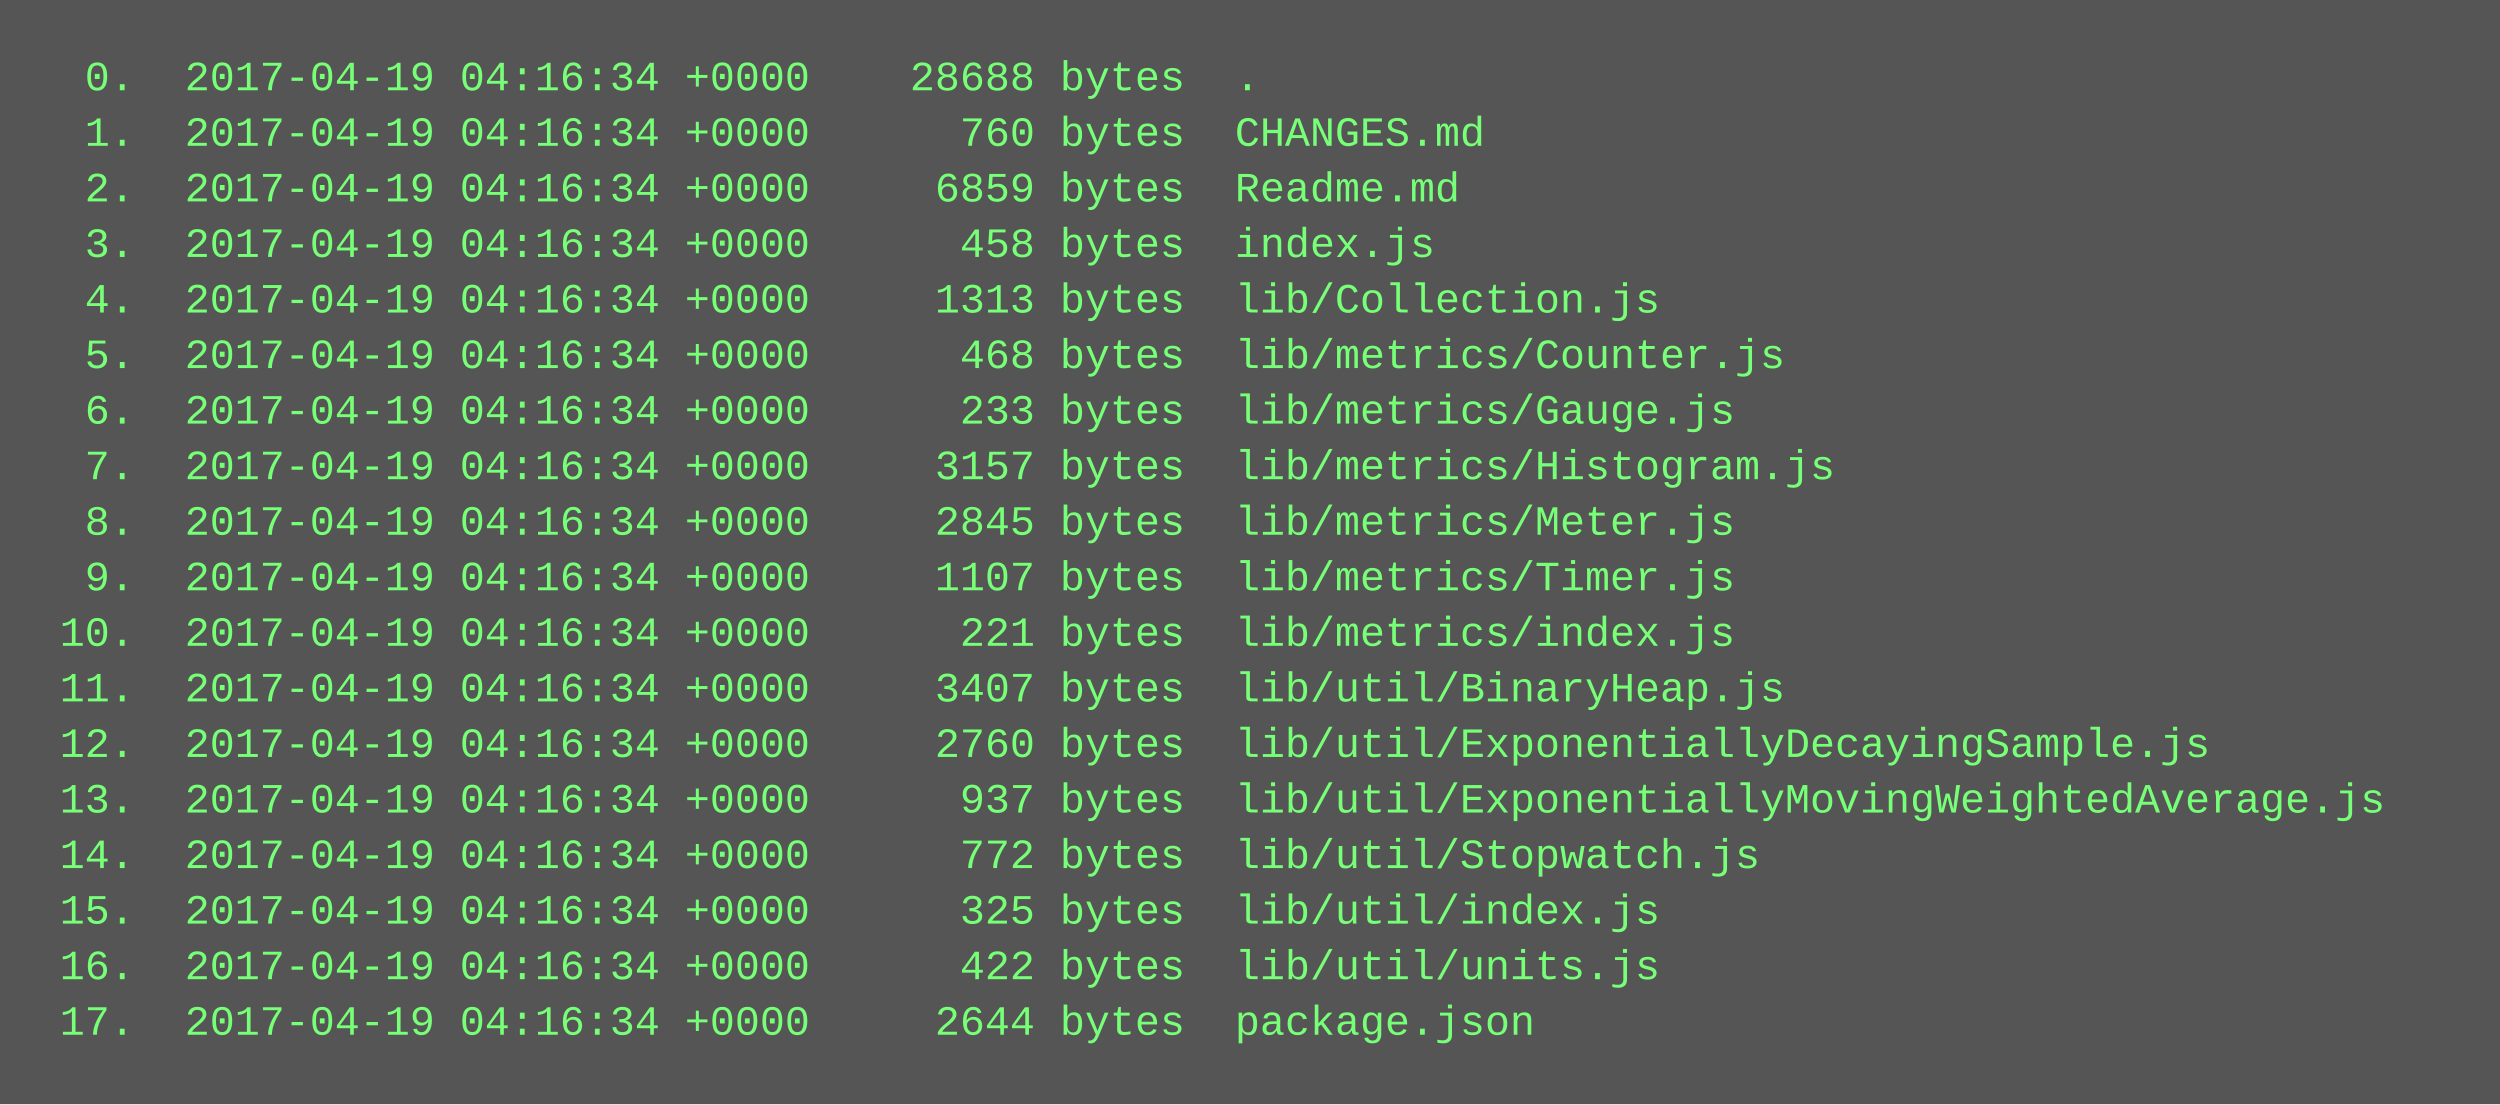
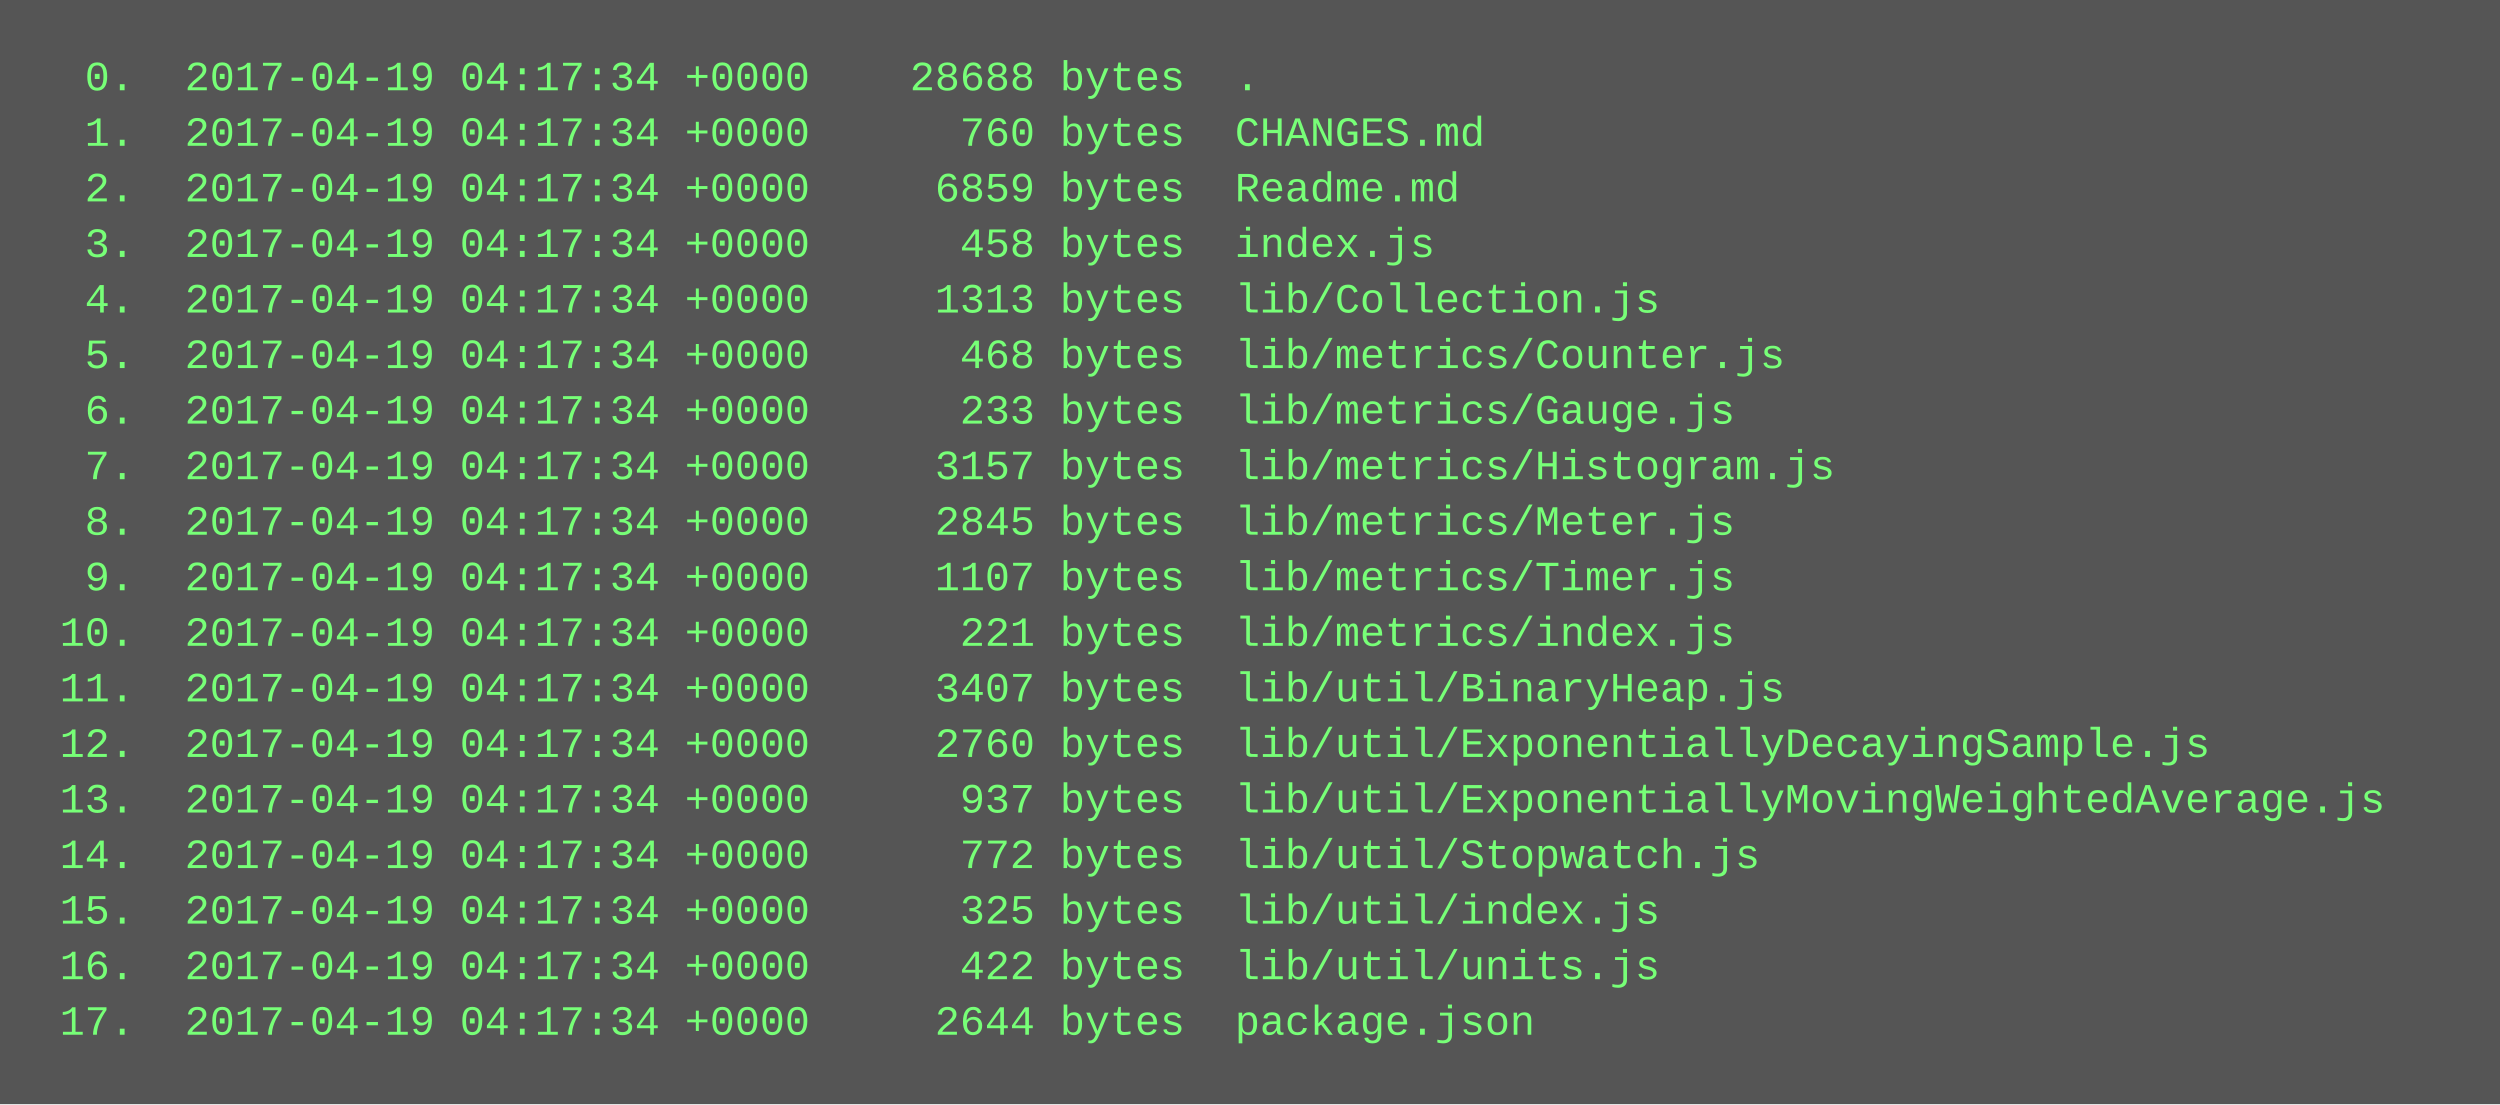
<svg xmlns="http://www.w3.org/2000/svg" height="318" width="720">
  <rect height="318" fill="#555" width="720" />
  <text fill="#7f7" font-family="Courier New" font-size="12" xml:space="preserve">
-     <tspan x="10" y="26">  0.  2017-04-19 04:16:34 +0000    28688 bytes  .</tspan>
-     <tspan x="10" y="42">  1.  2017-04-19 04:16:34 +0000      760 bytes  CHANGES.md</tspan>
-     <tspan x="10" y="58">  2.  2017-04-19 04:16:34 +0000     6859 bytes  Readme.md</tspan>
-     <tspan x="10" y="74">  3.  2017-04-19 04:16:34 +0000      458 bytes  index.js</tspan>
-     <tspan x="10" y="90">  4.  2017-04-19 04:16:34 +0000     1313 bytes  lib/Collection.js</tspan>
-     <tspan x="10" y="106">  5.  2017-04-19 04:16:34 +0000      468 bytes  lib/metrics/Counter.js</tspan>
-     <tspan x="10" y="122">  6.  2017-04-19 04:16:34 +0000      233 bytes  lib/metrics/Gauge.js</tspan>
-     <tspan x="10" y="138">  7.  2017-04-19 04:16:34 +0000     3157 bytes  lib/metrics/Histogram.js</tspan>
-     <tspan x="10" y="154">  8.  2017-04-19 04:16:34 +0000     2845 bytes  lib/metrics/Meter.js</tspan>
-     <tspan x="10" y="170">  9.  2017-04-19 04:16:34 +0000     1107 bytes  lib/metrics/Timer.js</tspan>
-     <tspan x="10" y="186"> 10.  2017-04-19 04:16:34 +0000      221 bytes  lib/metrics/index.js</tspan>
-     <tspan x="10" y="202"> 11.  2017-04-19 04:16:34 +0000     3407 bytes  lib/util/BinaryHeap.js</tspan>
-     <tspan x="10" y="218"> 12.  2017-04-19 04:16:34 +0000     2760 bytes  lib/util/ExponentiallyDecayingSample.js</tspan>
-     <tspan x="10" y="234"> 13.  2017-04-19 04:16:34 +0000      937 bytes  lib/util/ExponentiallyMovingWeightedAverage.js</tspan>
-     <tspan x="10" y="250"> 14.  2017-04-19 04:16:34 +0000      772 bytes  lib/util/Stopwatch.js</tspan>
-     <tspan x="10" y="266"> 15.  2017-04-19 04:16:34 +0000      325 bytes  lib/util/index.js</tspan>
-     <tspan x="10" y="282"> 16.  2017-04-19 04:16:34 +0000      422 bytes  lib/util/units.js</tspan>
-     <tspan x="10" y="298"> 17.  2017-04-19 04:16:34 +0000     2644 bytes  package.json</tspan>
+     <tspan x="10" y="26">  0.  2017-04-19 04:17:34 +0000    28688 bytes  .</tspan>
+     <tspan x="10" y="42">  1.  2017-04-19 04:17:34 +0000      760 bytes  CHANGES.md</tspan>
+     <tspan x="10" y="58">  2.  2017-04-19 04:17:34 +0000     6859 bytes  Readme.md</tspan>
+     <tspan x="10" y="74">  3.  2017-04-19 04:17:34 +0000      458 bytes  index.js</tspan>
+     <tspan x="10" y="90">  4.  2017-04-19 04:17:34 +0000     1313 bytes  lib/Collection.js</tspan>
+     <tspan x="10" y="106">  5.  2017-04-19 04:17:34 +0000      468 bytes  lib/metrics/Counter.js</tspan>
+     <tspan x="10" y="122">  6.  2017-04-19 04:17:34 +0000      233 bytes  lib/metrics/Gauge.js</tspan>
+     <tspan x="10" y="138">  7.  2017-04-19 04:17:34 +0000     3157 bytes  lib/metrics/Histogram.js</tspan>
+     <tspan x="10" y="154">  8.  2017-04-19 04:17:34 +0000     2845 bytes  lib/metrics/Meter.js</tspan>
+     <tspan x="10" y="170">  9.  2017-04-19 04:17:34 +0000     1107 bytes  lib/metrics/Timer.js</tspan>
+     <tspan x="10" y="186"> 10.  2017-04-19 04:17:34 +0000      221 bytes  lib/metrics/index.js</tspan>
+     <tspan x="10" y="202"> 11.  2017-04-19 04:17:34 +0000     3407 bytes  lib/util/BinaryHeap.js</tspan>
+     <tspan x="10" y="218"> 12.  2017-04-19 04:17:34 +0000     2760 bytes  lib/util/ExponentiallyDecayingSample.js</tspan>
+     <tspan x="10" y="234"> 13.  2017-04-19 04:17:34 +0000      937 bytes  lib/util/ExponentiallyMovingWeightedAverage.js</tspan>
+     <tspan x="10" y="250"> 14.  2017-04-19 04:17:34 +0000      772 bytes  lib/util/Stopwatch.js</tspan>
+     <tspan x="10" y="266"> 15.  2017-04-19 04:17:34 +0000      325 bytes  lib/util/index.js</tspan>
+     <tspan x="10" y="282"> 16.  2017-04-19 04:17:34 +0000      422 bytes  lib/util/units.js</tspan>
+     <tspan x="10" y="298"> 17.  2017-04-19 04:17:34 +0000     2644 bytes  package.json</tspan>
  </text>
</svg>
